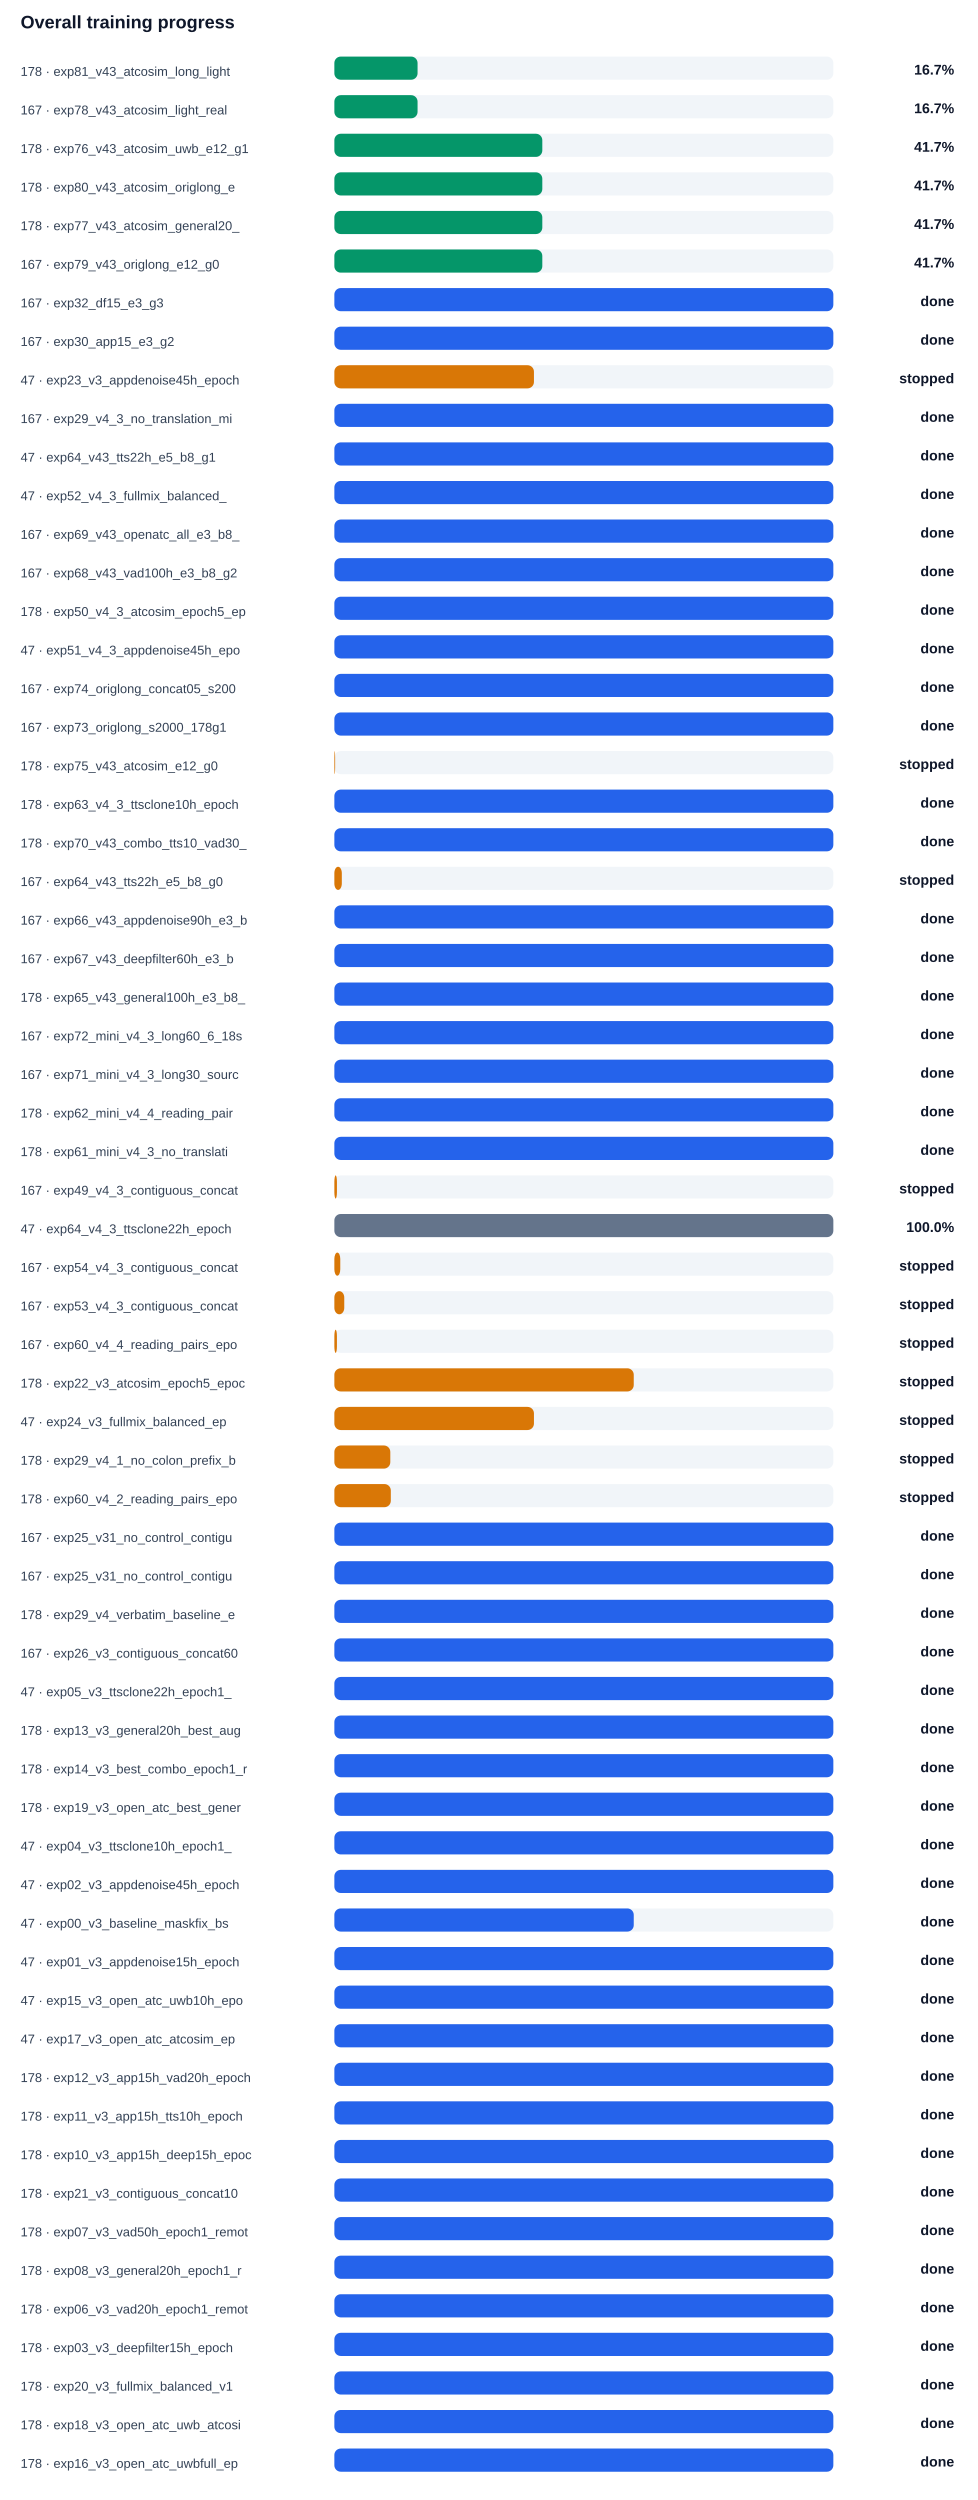
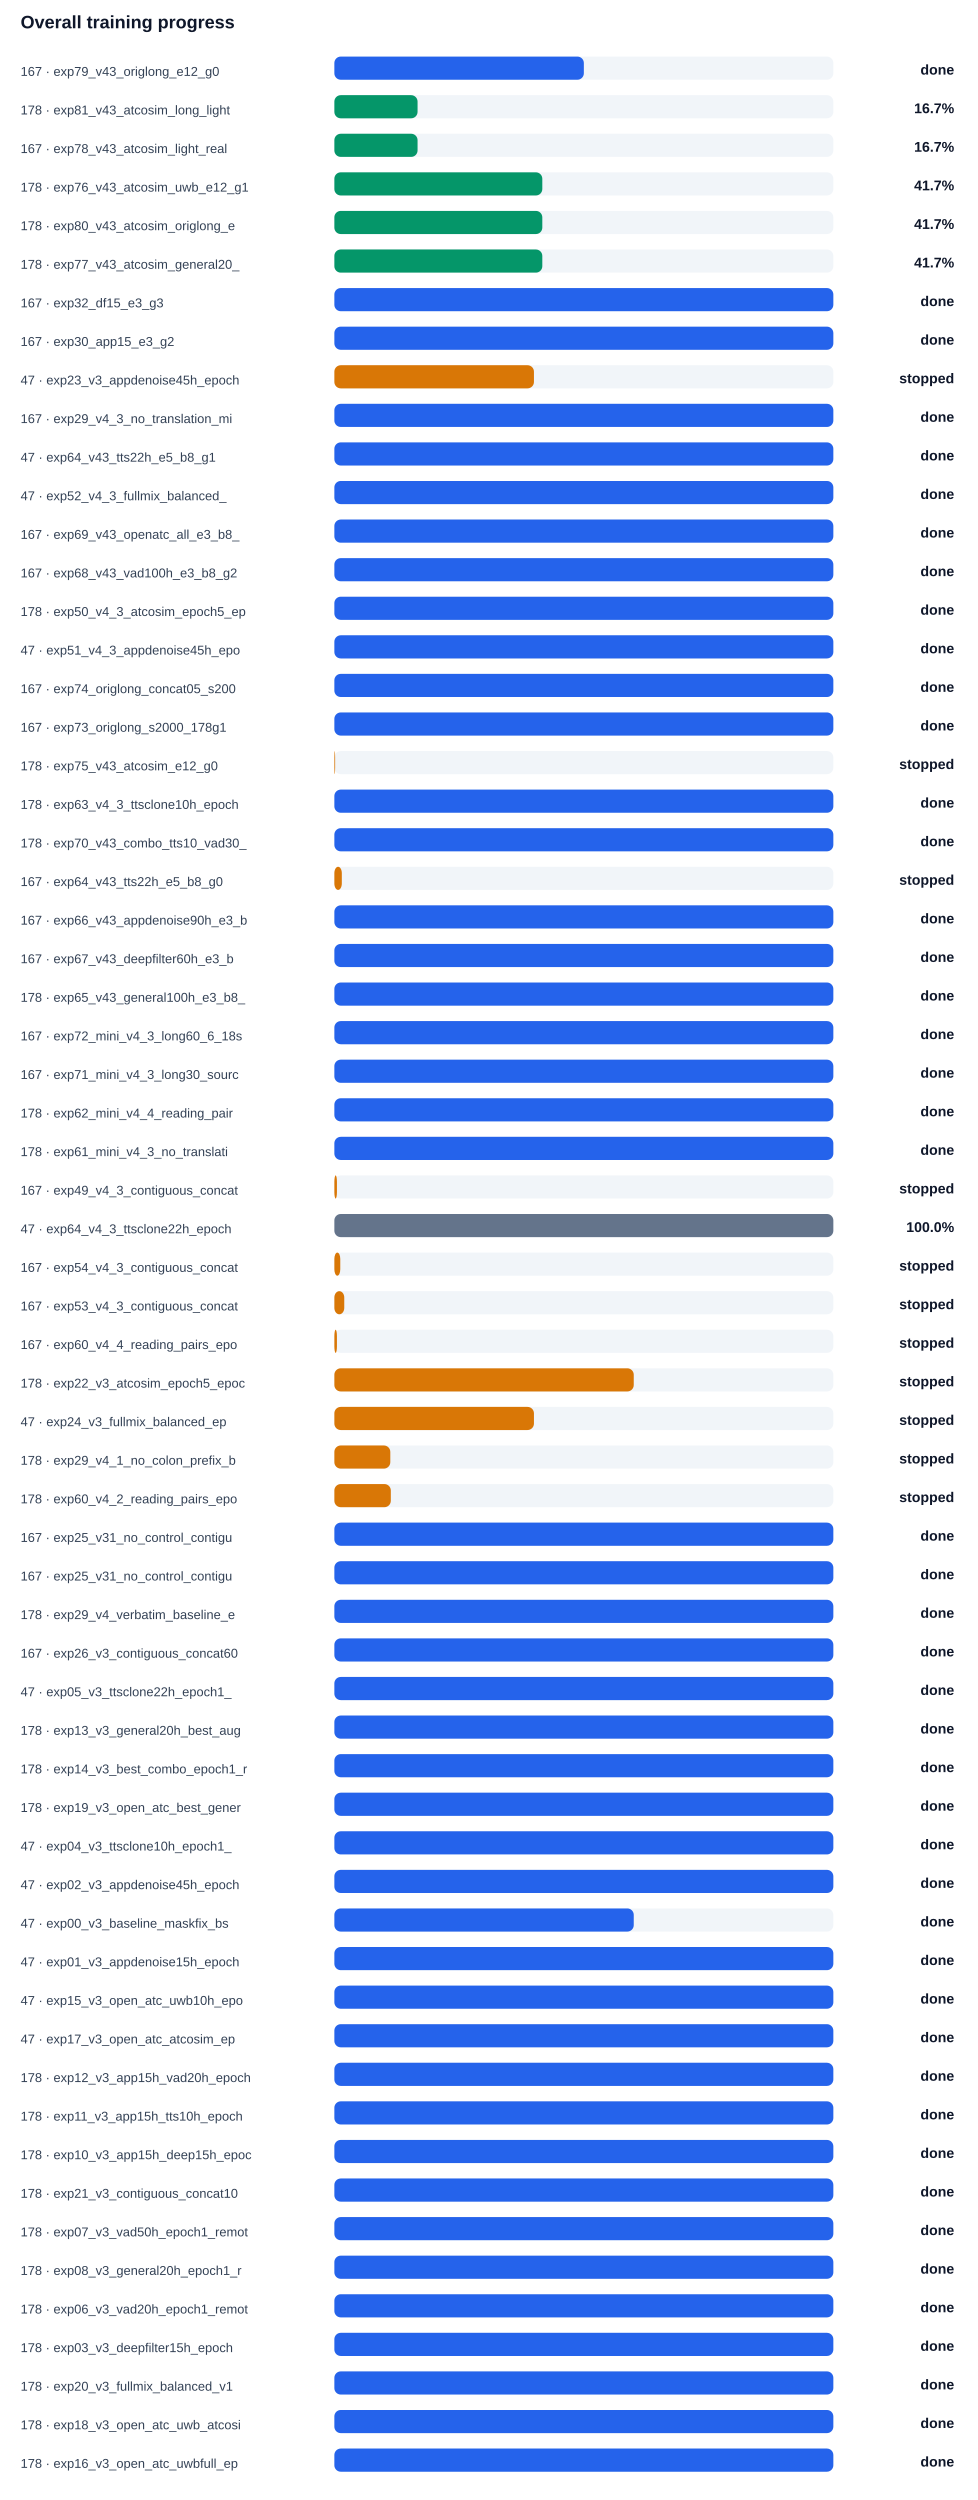
<svg xmlns="http://www.w3.org/2000/svg" width="100%" viewBox="0 0 760 1944" style="max-width:760px;background:#ffffff;border:1px solid #e5e7eb;border-radius:10px;">
  <text x="16.0" y="22.0" font-size="14" fill="#0f172a" text-anchor="start" font-family="Arial, sans-serif" font-weight="700">Overall training progress</text>
-   <text x="16.0" y="59.0" font-size="10" fill="#334155" text-anchor="start" font-family="Arial, sans-serif" font-weight="400">178 · exp81_v43_atcosim_long_light</text>
+   <text x="16.0" y="59.0" font-size="10" fill="#334155" text-anchor="start" font-family="Arial, sans-serif" font-weight="400">167 · exp79_v43_origlong_e12_g0</text>
  <rect x="260" y="44" width="388" height="18" rx="5" fill="#f1f5f9" />
-   <rect x="260" y="44" width="64.7" height="18" rx="5" fill="#059669" />
-   <text x="742.0" y="58.0" font-size="11" fill="#0f172a" text-anchor="end" font-family="Arial, sans-serif" font-weight="700">16.7%</text>
-   <text x="16.0" y="89.0" font-size="10" fill="#334155" text-anchor="start" font-family="Arial, sans-serif" font-weight="400">167 · exp78_v43_atcosim_light_real</text>
+   <rect x="260" y="44" width="194.0" height="18" rx="5" fill="#2563eb" />
+   <text x="742.0" y="58.0" font-size="11" fill="#0f172a" text-anchor="end" font-family="Arial, sans-serif" font-weight="700">done</text>
+   <text x="16.0" y="89.0" font-size="10" fill="#334155" text-anchor="start" font-family="Arial, sans-serif" font-weight="400">178 · exp81_v43_atcosim_long_light</text>
  <rect x="260" y="74" width="388" height="18" rx="5" fill="#f1f5f9" />
  <rect x="260" y="74" width="64.7" height="18" rx="5" fill="#059669" />
  <text x="742.0" y="88.0" font-size="11" fill="#0f172a" text-anchor="end" font-family="Arial, sans-serif" font-weight="700">16.7%</text>
-   <text x="16.0" y="119.0" font-size="10" fill="#334155" text-anchor="start" font-family="Arial, sans-serif" font-weight="400">178 · exp76_v43_atcosim_uwb_e12_g1</text>
+   <text x="16.0" y="119.0" font-size="10" fill="#334155" text-anchor="start" font-family="Arial, sans-serif" font-weight="400">167 · exp78_v43_atcosim_light_real</text>
  <rect x="260" y="104" width="388" height="18" rx="5" fill="#f1f5f9" />
-   <rect x="260" y="104" width="161.7" height="18" rx="5" fill="#059669" />
-   <text x="742.0" y="118.0" font-size="11" fill="#0f172a" text-anchor="end" font-family="Arial, sans-serif" font-weight="700">41.7%</text>
-   <text x="16.0" y="149.0" font-size="10" fill="#334155" text-anchor="start" font-family="Arial, sans-serif" font-weight="400">178 · exp80_v43_atcosim_origlong_e</text>
+   <rect x="260" y="104" width="64.7" height="18" rx="5" fill="#059669" />
+   <text x="742.0" y="118.0" font-size="11" fill="#0f172a" text-anchor="end" font-family="Arial, sans-serif" font-weight="700">16.7%</text>
+   <text x="16.0" y="149.0" font-size="10" fill="#334155" text-anchor="start" font-family="Arial, sans-serif" font-weight="400">178 · exp76_v43_atcosim_uwb_e12_g1</text>
  <rect x="260" y="134" width="388" height="18" rx="5" fill="#f1f5f9" />
  <rect x="260" y="134" width="161.7" height="18" rx="5" fill="#059669" />
  <text x="742.0" y="148.0" font-size="11" fill="#0f172a" text-anchor="end" font-family="Arial, sans-serif" font-weight="700">41.7%</text>
-   <text x="16.0" y="179.0" font-size="10" fill="#334155" text-anchor="start" font-family="Arial, sans-serif" font-weight="400">178 · exp77_v43_atcosim_general20_</text>
+   <text x="16.0" y="179.0" font-size="10" fill="#334155" text-anchor="start" font-family="Arial, sans-serif" font-weight="400">178 · exp80_v43_atcosim_origlong_e</text>
  <rect x="260" y="164" width="388" height="18" rx="5" fill="#f1f5f9" />
  <rect x="260" y="164" width="161.7" height="18" rx="5" fill="#059669" />
  <text x="742.0" y="178.0" font-size="11" fill="#0f172a" text-anchor="end" font-family="Arial, sans-serif" font-weight="700">41.7%</text>
-   <text x="16.0" y="209.0" font-size="10" fill="#334155" text-anchor="start" font-family="Arial, sans-serif" font-weight="400">167 · exp79_v43_origlong_e12_g0</text>
+   <text x="16.0" y="209.0" font-size="10" fill="#334155" text-anchor="start" font-family="Arial, sans-serif" font-weight="400">178 · exp77_v43_atcosim_general20_</text>
  <rect x="260" y="194" width="388" height="18" rx="5" fill="#f1f5f9" />
  <rect x="260" y="194" width="161.7" height="18" rx="5" fill="#059669" />
  <text x="742.0" y="208.0" font-size="11" fill="#0f172a" text-anchor="end" font-family="Arial, sans-serif" font-weight="700">41.7%</text>
  <text x="16.0" y="239.0" font-size="10" fill="#334155" text-anchor="start" font-family="Arial, sans-serif" font-weight="400">167 · exp32_df15_e3_g3</text>
  <rect x="260" y="224" width="388" height="18" rx="5" fill="#f1f5f9" />
  <rect x="260" y="224" width="388.0" height="18" rx="5" fill="#2563eb" />
  <text x="742.0" y="238.0" font-size="11" fill="#0f172a" text-anchor="end" font-family="Arial, sans-serif" font-weight="700">done</text>
  <text x="16.0" y="269.0" font-size="10" fill="#334155" text-anchor="start" font-family="Arial, sans-serif" font-weight="400">167 · exp30_app15_e3_g2</text>
  <rect x="260" y="254" width="388" height="18" rx="5" fill="#f1f5f9" />
  <rect x="260" y="254" width="388.0" height="18" rx="5" fill="#2563eb" />
  <text x="742.0" y="268.0" font-size="11" fill="#0f172a" text-anchor="end" font-family="Arial, sans-serif" font-weight="700">done</text>
  <text x="16.0" y="299.0" font-size="10" fill="#334155" text-anchor="start" font-family="Arial, sans-serif" font-weight="400">47 · exp23_v3_appdenoise45h_epoch</text>
  <rect x="260" y="284" width="388" height="18" rx="5" fill="#f1f5f9" />
  <rect x="260" y="284" width="155.2" height="18" rx="5" fill="#d97706" />
  <text x="742.0" y="298.0" font-size="11" fill="#0f172a" text-anchor="end" font-family="Arial, sans-serif" font-weight="700">stopped</text>
  <text x="16.0" y="329.0" font-size="10" fill="#334155" text-anchor="start" font-family="Arial, sans-serif" font-weight="400">167 · exp29_v4_3_no_translation_mi</text>
  <rect x="260" y="314" width="388" height="18" rx="5" fill="#f1f5f9" />
  <rect x="260" y="314" width="388.0" height="18" rx="5" fill="#2563eb" />
  <text x="742.0" y="328.0" font-size="11" fill="#0f172a" text-anchor="end" font-family="Arial, sans-serif" font-weight="700">done</text>
  <text x="16.0" y="359.0" font-size="10" fill="#334155" text-anchor="start" font-family="Arial, sans-serif" font-weight="400">47 · exp64_v43_tts22h_e5_b8_g1</text>
  <rect x="260" y="344" width="388" height="18" rx="5" fill="#f1f5f9" />
  <rect x="260" y="344" width="388.0" height="18" rx="5" fill="#2563eb" />
  <text x="742.0" y="358.0" font-size="11" fill="#0f172a" text-anchor="end" font-family="Arial, sans-serif" font-weight="700">done</text>
  <text x="16.0" y="389.0" font-size="10" fill="#334155" text-anchor="start" font-family="Arial, sans-serif" font-weight="400">47 · exp52_v4_3_fullmix_balanced_</text>
  <rect x="260" y="374" width="388" height="18" rx="5" fill="#f1f5f9" />
  <rect x="260" y="374" width="388.0" height="18" rx="5" fill="#2563eb" />
  <text x="742.0" y="388.0" font-size="11" fill="#0f172a" text-anchor="end" font-family="Arial, sans-serif" font-weight="700">done</text>
  <text x="16.0" y="419.0" font-size="10" fill="#334155" text-anchor="start" font-family="Arial, sans-serif" font-weight="400">167 · exp69_v43_openatc_all_e3_b8_</text>
  <rect x="260" y="404" width="388" height="18" rx="5" fill="#f1f5f9" />
  <rect x="260" y="404" width="388.0" height="18" rx="5" fill="#2563eb" />
  <text x="742.0" y="418.0" font-size="11" fill="#0f172a" text-anchor="end" font-family="Arial, sans-serif" font-weight="700">done</text>
  <text x="16.0" y="449.0" font-size="10" fill="#334155" text-anchor="start" font-family="Arial, sans-serif" font-weight="400">167 · exp68_v43_vad100h_e3_b8_g2</text>
  <rect x="260" y="434" width="388" height="18" rx="5" fill="#f1f5f9" />
  <rect x="260" y="434" width="388.0" height="18" rx="5" fill="#2563eb" />
  <text x="742.0" y="448.0" font-size="11" fill="#0f172a" text-anchor="end" font-family="Arial, sans-serif" font-weight="700">done</text>
  <text x="16.0" y="479.0" font-size="10" fill="#334155" text-anchor="start" font-family="Arial, sans-serif" font-weight="400">178 · exp50_v4_3_atcosim_epoch5_ep</text>
  <rect x="260" y="464" width="388" height="18" rx="5" fill="#f1f5f9" />
  <rect x="260" y="464" width="388.0" height="18" rx="5" fill="#2563eb" />
  <text x="742.0" y="478.0" font-size="11" fill="#0f172a" text-anchor="end" font-family="Arial, sans-serif" font-weight="700">done</text>
  <text x="16.0" y="509.0" font-size="10" fill="#334155" text-anchor="start" font-family="Arial, sans-serif" font-weight="400">47 · exp51_v4_3_appdenoise45h_epo</text>
  <rect x="260" y="494" width="388" height="18" rx="5" fill="#f1f5f9" />
  <rect x="260" y="494" width="388.0" height="18" rx="5" fill="#2563eb" />
  <text x="742.0" y="508.0" font-size="11" fill="#0f172a" text-anchor="end" font-family="Arial, sans-serif" font-weight="700">done</text>
  <text x="16.0" y="539.0" font-size="10" fill="#334155" text-anchor="start" font-family="Arial, sans-serif" font-weight="400">167 · exp74_origlong_concat05_s200</text>
  <rect x="260" y="524" width="388" height="18" rx="5" fill="#f1f5f9" />
  <rect x="260" y="524" width="388.0" height="18" rx="5" fill="#2563eb" />
  <text x="742.0" y="538.0" font-size="11" fill="#0f172a" text-anchor="end" font-family="Arial, sans-serif" font-weight="700">done</text>
  <text x="16.0" y="569.0" font-size="10" fill="#334155" text-anchor="start" font-family="Arial, sans-serif" font-weight="400">167 · exp73_origlong_s2000_178g1</text>
  <rect x="260" y="554" width="388" height="18" rx="5" fill="#f1f5f9" />
  <rect x="260" y="554" width="388.0" height="18" rx="5" fill="#2563eb" />
  <text x="742.0" y="568.0" font-size="11" fill="#0f172a" text-anchor="end" font-family="Arial, sans-serif" font-weight="700">done</text>
  <text x="16.0" y="599.0" font-size="10" fill="#334155" text-anchor="start" font-family="Arial, sans-serif" font-weight="400">178 · exp75_v43_atcosim_e12_g0</text>
  <rect x="260" y="584" width="388" height="18" rx="5" fill="#f1f5f9" />
  <rect x="260" y="584" width="0.6" height="18" rx="5" fill="#d97706" />
  <text x="742.0" y="598.0" font-size="11" fill="#0f172a" text-anchor="end" font-family="Arial, sans-serif" font-weight="700">stopped</text>
  <text x="16.0" y="629.0" font-size="10" fill="#334155" text-anchor="start" font-family="Arial, sans-serif" font-weight="400">178 · exp63_v4_3_ttsclone10h_epoch</text>
  <rect x="260" y="614" width="388" height="18" rx="5" fill="#f1f5f9" />
  <rect x="260" y="614" width="388.0" height="18" rx="5" fill="#2563eb" />
  <text x="742.0" y="628.0" font-size="11" fill="#0f172a" text-anchor="end" font-family="Arial, sans-serif" font-weight="700">done</text>
  <text x="16.0" y="659.0" font-size="10" fill="#334155" text-anchor="start" font-family="Arial, sans-serif" font-weight="400">178 · exp70_v43_combo_tts10_vad30_</text>
  <rect x="260" y="644" width="388" height="18" rx="5" fill="#f1f5f9" />
  <rect x="260" y="644" width="388.0" height="18" rx="5" fill="#2563eb" />
  <text x="742.0" y="658.0" font-size="11" fill="#0f172a" text-anchor="end" font-family="Arial, sans-serif" font-weight="700">done</text>
  <text x="16.0" y="689.0" font-size="10" fill="#334155" text-anchor="start" font-family="Arial, sans-serif" font-weight="400">167 · exp64_v43_tts22h_e5_b8_g0</text>
  <rect x="260" y="674" width="388" height="18" rx="5" fill="#f1f5f9" />
  <rect x="260" y="674" width="5.8" height="18" rx="5" fill="#d97706" />
  <text x="742.0" y="688.0" font-size="11" fill="#0f172a" text-anchor="end" font-family="Arial, sans-serif" font-weight="700">stopped</text>
  <text x="16.0" y="719.0" font-size="10" fill="#334155" text-anchor="start" font-family="Arial, sans-serif" font-weight="400">167 · exp66_v43_appdenoise90h_e3_b</text>
  <rect x="260" y="704" width="388" height="18" rx="5" fill="#f1f5f9" />
  <rect x="260" y="704" width="388.0" height="18" rx="5" fill="#2563eb" />
  <text x="742.0" y="718.0" font-size="11" fill="#0f172a" text-anchor="end" font-family="Arial, sans-serif" font-weight="700">done</text>
  <text x="16.0" y="749.0" font-size="10" fill="#334155" text-anchor="start" font-family="Arial, sans-serif" font-weight="400">167 · exp67_v43_deepfilter60h_e3_b</text>
  <rect x="260" y="734" width="388" height="18" rx="5" fill="#f1f5f9" />
  <rect x="260" y="734" width="388.0" height="18" rx="5" fill="#2563eb" />
  <text x="742.0" y="748.0" font-size="11" fill="#0f172a" text-anchor="end" font-family="Arial, sans-serif" font-weight="700">done</text>
  <text x="16.0" y="779.0" font-size="10" fill="#334155" text-anchor="start" font-family="Arial, sans-serif" font-weight="400">178 · exp65_v43_general100h_e3_b8_</text>
  <rect x="260" y="764" width="388" height="18" rx="5" fill="#f1f5f9" />
  <rect x="260" y="764" width="388.0" height="18" rx="5" fill="#2563eb" />
  <text x="742.0" y="778.0" font-size="11" fill="#0f172a" text-anchor="end" font-family="Arial, sans-serif" font-weight="700">done</text>
  <text x="16.0" y="809.0" font-size="10" fill="#334155" text-anchor="start" font-family="Arial, sans-serif" font-weight="400">167 · exp72_mini_v4_3_long60_6_18s</text>
  <rect x="260" y="794" width="388" height="18" rx="5" fill="#f1f5f9" />
  <rect x="260" y="794" width="388.0" height="18" rx="5" fill="#2563eb" />
  <text x="742.0" y="808.0" font-size="11" fill="#0f172a" text-anchor="end" font-family="Arial, sans-serif" font-weight="700">done</text>
  <text x="16.0" y="839.0" font-size="10" fill="#334155" text-anchor="start" font-family="Arial, sans-serif" font-weight="400">167 · exp71_mini_v4_3_long30_sourc</text>
  <rect x="260" y="824" width="388" height="18" rx="5" fill="#f1f5f9" />
  <rect x="260" y="824" width="388.0" height="18" rx="5" fill="#2563eb" />
  <text x="742.0" y="838.0" font-size="11" fill="#0f172a" text-anchor="end" font-family="Arial, sans-serif" font-weight="700">done</text>
  <text x="16.0" y="869.0" font-size="10" fill="#334155" text-anchor="start" font-family="Arial, sans-serif" font-weight="400">178 · exp62_mini_v4_4_reading_pair</text>
  <rect x="260" y="854" width="388" height="18" rx="5" fill="#f1f5f9" />
  <rect x="260" y="854" width="388.0" height="18" rx="5" fill="#2563eb" />
  <text x="742.0" y="868.0" font-size="11" fill="#0f172a" text-anchor="end" font-family="Arial, sans-serif" font-weight="700">done</text>
  <text x="16.0" y="899.0" font-size="10" fill="#334155" text-anchor="start" font-family="Arial, sans-serif" font-weight="400">178 · exp61_mini_v4_3_no_translati</text>
  <rect x="260" y="884" width="388" height="18" rx="5" fill="#f1f5f9" />
  <rect x="260" y="884" width="388.0" height="18" rx="5" fill="#2563eb" />
  <text x="742.0" y="898.0" font-size="11" fill="#0f172a" text-anchor="end" font-family="Arial, sans-serif" font-weight="700">done</text>
  <text x="16.0" y="929.0" font-size="10" fill="#334155" text-anchor="start" font-family="Arial, sans-serif" font-weight="400">167 · exp49_v4_3_contiguous_concat</text>
  <rect x="260" y="914" width="388" height="18" rx="5" fill="#f1f5f9" />
  <rect x="260" y="914" width="2.0" height="18" rx="5" fill="#d97706" />
  <text x="742.0" y="928.0" font-size="11" fill="#0f172a" text-anchor="end" font-family="Arial, sans-serif" font-weight="700">stopped</text>
  <text x="16.0" y="959.0" font-size="10" fill="#334155" text-anchor="start" font-family="Arial, sans-serif" font-weight="400">47 · exp64_v4_3_ttsclone22h_epoch</text>
  <rect x="260" y="944" width="388" height="18" rx="5" fill="#f1f5f9" />
  <rect x="260" y="944" width="388.0" height="18" rx="5" fill="#64748b" />
  <text x="742.0" y="958.0" font-size="11" fill="#0f172a" text-anchor="end" font-family="Arial, sans-serif" font-weight="700">100.0%</text>
  <text x="16.0" y="989.0" font-size="10" fill="#334155" text-anchor="start" font-family="Arial, sans-serif" font-weight="400">167 · exp54_v4_3_contiguous_concat</text>
  <rect x="260" y="974" width="388" height="18" rx="5" fill="#f1f5f9" />
  <rect x="260" y="974" width="4.6" height="18" rx="5" fill="#d97706" />
  <text x="742.0" y="988.0" font-size="11" fill="#0f172a" text-anchor="end" font-family="Arial, sans-serif" font-weight="700">stopped</text>
  <text x="16.0" y="1019.0" font-size="10" fill="#334155" text-anchor="start" font-family="Arial, sans-serif" font-weight="400">167 · exp53_v4_3_contiguous_concat</text>
  <rect x="260" y="1004" width="388" height="18" rx="5" fill="#f1f5f9" />
  <rect x="260" y="1004" width="7.7" height="18" rx="5" fill="#d97706" />
  <text x="742.0" y="1018.0" font-size="11" fill="#0f172a" text-anchor="end" font-family="Arial, sans-serif" font-weight="700">stopped</text>
  <text x="16.0" y="1049.0" font-size="10" fill="#334155" text-anchor="start" font-family="Arial, sans-serif" font-weight="400">167 · exp60_v4_4_reading_pairs_epo</text>
  <rect x="260" y="1034" width="388" height="18" rx="5" fill="#f1f5f9" />
  <rect x="260" y="1034" width="2.0" height="18" rx="5" fill="#d97706" />
  <text x="742.0" y="1048.0" font-size="11" fill="#0f172a" text-anchor="end" font-family="Arial, sans-serif" font-weight="700">stopped</text>
  <text x="16.0" y="1079.0" font-size="10" fill="#334155" text-anchor="start" font-family="Arial, sans-serif" font-weight="400">178 · exp22_v3_atcosim_epoch5_epoc</text>
  <rect x="260" y="1064" width="388" height="18" rx="5" fill="#f1f5f9" />
  <rect x="260" y="1064" width="232.8" height="18" rx="5" fill="#d97706" />
  <text x="742.0" y="1078.0" font-size="11" fill="#0f172a" text-anchor="end" font-family="Arial, sans-serif" font-weight="700">stopped</text>
  <text x="16.0" y="1109.0" font-size="10" fill="#334155" text-anchor="start" font-family="Arial, sans-serif" font-weight="400">47 · exp24_v3_fullmix_balanced_ep</text>
  <rect x="260" y="1094" width="388" height="18" rx="5" fill="#f1f5f9" />
  <rect x="260" y="1094" width="155.2" height="18" rx="5" fill="#d97706" />
  <text x="742.0" y="1108.0" font-size="11" fill="#0f172a" text-anchor="end" font-family="Arial, sans-serif" font-weight="700">stopped</text>
  <text x="16.0" y="1139.0" font-size="10" fill="#334155" text-anchor="start" font-family="Arial, sans-serif" font-weight="400">178 · exp29_v4_1_no_colon_prefix_b</text>
  <rect x="260" y="1124" width="388" height="18" rx="5" fill="#f1f5f9" />
  <rect x="260" y="1124" width="43.5" height="18" rx="5" fill="#d97706" />
  <text x="742.0" y="1138.0" font-size="11" fill="#0f172a" text-anchor="end" font-family="Arial, sans-serif" font-weight="700">stopped</text>
  <text x="16.0" y="1169.0" font-size="10" fill="#334155" text-anchor="start" font-family="Arial, sans-serif" font-weight="400">178 · exp60_v4_2_reading_pairs_epo</text>
  <rect x="260" y="1154" width="388" height="18" rx="5" fill="#f1f5f9" />
  <rect x="260" y="1154" width="43.9" height="18" rx="5" fill="#d97706" />
  <text x="742.0" y="1168.0" font-size="11" fill="#0f172a" text-anchor="end" font-family="Arial, sans-serif" font-weight="700">stopped</text>
  <text x="16.0" y="1199.0" font-size="10" fill="#334155" text-anchor="start" font-family="Arial, sans-serif" font-weight="400">167 · exp25_v31_no_control_contigu</text>
  <rect x="260" y="1184" width="388" height="18" rx="5" fill="#f1f5f9" />
  <rect x="260" y="1184" width="388.0" height="18" rx="5" fill="#2563eb" />
  <text x="742.0" y="1198.0" font-size="11" fill="#0f172a" text-anchor="end" font-family="Arial, sans-serif" font-weight="700">done</text>
  <text x="16.0" y="1229.0" font-size="10" fill="#334155" text-anchor="start" font-family="Arial, sans-serif" font-weight="400">167 · exp25_v31_no_control_contigu</text>
  <rect x="260" y="1214" width="388" height="18" rx="5" fill="#f1f5f9" />
  <rect x="260" y="1214" width="388.0" height="18" rx="5" fill="#2563eb" />
  <text x="742.0" y="1228.0" font-size="11" fill="#0f172a" text-anchor="end" font-family="Arial, sans-serif" font-weight="700">done</text>
  <text x="16.0" y="1259.0" font-size="10" fill="#334155" text-anchor="start" font-family="Arial, sans-serif" font-weight="400">178 · exp29_v4_verbatim_baseline_e</text>
  <rect x="260" y="1244" width="388" height="18" rx="5" fill="#f1f5f9" />
  <rect x="260" y="1244" width="388.0" height="18" rx="5" fill="#2563eb" />
  <text x="742.0" y="1258.0" font-size="11" fill="#0f172a" text-anchor="end" font-family="Arial, sans-serif" font-weight="700">done</text>
  <text x="16.0" y="1289.0" font-size="10" fill="#334155" text-anchor="start" font-family="Arial, sans-serif" font-weight="400">167 · exp26_v3_contiguous_concat60</text>
  <rect x="260" y="1274" width="388" height="18" rx="5" fill="#f1f5f9" />
  <rect x="260" y="1274" width="388.0" height="18" rx="5" fill="#2563eb" />
  <text x="742.0" y="1288.0" font-size="11" fill="#0f172a" text-anchor="end" font-family="Arial, sans-serif" font-weight="700">done</text>
  <text x="16.0" y="1319.0" font-size="10" fill="#334155" text-anchor="start" font-family="Arial, sans-serif" font-weight="400">47 · exp05_v3_ttsclone22h_epoch1_</text>
  <rect x="260" y="1304" width="388" height="18" rx="5" fill="#f1f5f9" />
  <rect x="260" y="1304" width="388.0" height="18" rx="5" fill="#2563eb" />
  <text x="742.0" y="1318.0" font-size="11" fill="#0f172a" text-anchor="end" font-family="Arial, sans-serif" font-weight="700">done</text>
  <text x="16.0" y="1349.0" font-size="10" fill="#334155" text-anchor="start" font-family="Arial, sans-serif" font-weight="400">178 · exp13_v3_general20h_best_aug</text>
  <rect x="260" y="1334" width="388" height="18" rx="5" fill="#f1f5f9" />
  <rect x="260" y="1334" width="388.0" height="18" rx="5" fill="#2563eb" />
  <text x="742.0" y="1348.0" font-size="11" fill="#0f172a" text-anchor="end" font-family="Arial, sans-serif" font-weight="700">done</text>
  <text x="16.0" y="1379.0" font-size="10" fill="#334155" text-anchor="start" font-family="Arial, sans-serif" font-weight="400">178 · exp14_v3_best_combo_epoch1_r</text>
  <rect x="260" y="1364" width="388" height="18" rx="5" fill="#f1f5f9" />
  <rect x="260" y="1364" width="388.0" height="18" rx="5" fill="#2563eb" />
  <text x="742.0" y="1378.0" font-size="11" fill="#0f172a" text-anchor="end" font-family="Arial, sans-serif" font-weight="700">done</text>
  <text x="16.0" y="1409.0" font-size="10" fill="#334155" text-anchor="start" font-family="Arial, sans-serif" font-weight="400">178 · exp19_v3_open_atc_best_gener</text>
  <rect x="260" y="1394" width="388" height="18" rx="5" fill="#f1f5f9" />
  <rect x="260" y="1394" width="388.0" height="18" rx="5" fill="#2563eb" />
  <text x="742.0" y="1408.0" font-size="11" fill="#0f172a" text-anchor="end" font-family="Arial, sans-serif" font-weight="700">done</text>
  <text x="16.0" y="1439.0" font-size="10" fill="#334155" text-anchor="start" font-family="Arial, sans-serif" font-weight="400">47 · exp04_v3_ttsclone10h_epoch1_</text>
  <rect x="260" y="1424" width="388" height="18" rx="5" fill="#f1f5f9" />
  <rect x="260" y="1424" width="388.0" height="18" rx="5" fill="#2563eb" />
  <text x="742.0" y="1438.0" font-size="11" fill="#0f172a" text-anchor="end" font-family="Arial, sans-serif" font-weight="700">done</text>
  <text x="16.0" y="1469.0" font-size="10" fill="#334155" text-anchor="start" font-family="Arial, sans-serif" font-weight="400">47 · exp02_v3_appdenoise45h_epoch</text>
  <rect x="260" y="1454" width="388" height="18" rx="5" fill="#f1f5f9" />
  <rect x="260" y="1454" width="388.0" height="18" rx="5" fill="#2563eb" />
  <text x="742.0" y="1468.0" font-size="11" fill="#0f172a" text-anchor="end" font-family="Arial, sans-serif" font-weight="700">done</text>
  <text x="16.0" y="1499.0" font-size="10" fill="#334155" text-anchor="start" font-family="Arial, sans-serif" font-weight="400">47 · exp00_v3_baseline_maskfix_bs</text>
  <rect x="260" y="1484" width="388" height="18" rx="5" fill="#f1f5f9" />
  <rect x="260" y="1484" width="232.8" height="18" rx="5" fill="#2563eb" />
  <text x="742.0" y="1498.0" font-size="11" fill="#0f172a" text-anchor="end" font-family="Arial, sans-serif" font-weight="700">done</text>
  <text x="16.0" y="1529.0" font-size="10" fill="#334155" text-anchor="start" font-family="Arial, sans-serif" font-weight="400">47 · exp01_v3_appdenoise15h_epoch</text>
  <rect x="260" y="1514" width="388" height="18" rx="5" fill="#f1f5f9" />
  <rect x="260" y="1514" width="388.0" height="18" rx="5" fill="#2563eb" />
  <text x="742.0" y="1528.0" font-size="11" fill="#0f172a" text-anchor="end" font-family="Arial, sans-serif" font-weight="700">done</text>
  <text x="16.0" y="1559.0" font-size="10" fill="#334155" text-anchor="start" font-family="Arial, sans-serif" font-weight="400">47 · exp15_v3_open_atc_uwb10h_epo</text>
  <rect x="260" y="1544" width="388" height="18" rx="5" fill="#f1f5f9" />
  <rect x="260" y="1544" width="388.0" height="18" rx="5" fill="#2563eb" />
  <text x="742.0" y="1558.0" font-size="11" fill="#0f172a" text-anchor="end" font-family="Arial, sans-serif" font-weight="700">done</text>
  <text x="16.0" y="1589.0" font-size="10" fill="#334155" text-anchor="start" font-family="Arial, sans-serif" font-weight="400">47 · exp17_v3_open_atc_atcosim_ep</text>
  <rect x="260" y="1574" width="388" height="18" rx="5" fill="#f1f5f9" />
  <rect x="260" y="1574" width="388.0" height="18" rx="5" fill="#2563eb" />
  <text x="742.0" y="1588.0" font-size="11" fill="#0f172a" text-anchor="end" font-family="Arial, sans-serif" font-weight="700">done</text>
  <text x="16.0" y="1619.0" font-size="10" fill="#334155" text-anchor="start" font-family="Arial, sans-serif" font-weight="400">178 · exp12_v3_app15h_vad20h_epoch</text>
  <rect x="260" y="1604" width="388" height="18" rx="5" fill="#f1f5f9" />
  <rect x="260" y="1604" width="388.0" height="18" rx="5" fill="#2563eb" />
  <text x="742.0" y="1618.0" font-size="11" fill="#0f172a" text-anchor="end" font-family="Arial, sans-serif" font-weight="700">done</text>
  <text x="16.0" y="1649.0" font-size="10" fill="#334155" text-anchor="start" font-family="Arial, sans-serif" font-weight="400">178 · exp11_v3_app15h_tts10h_epoch</text>
  <rect x="260" y="1634" width="388" height="18" rx="5" fill="#f1f5f9" />
  <rect x="260" y="1634" width="388.0" height="18" rx="5" fill="#2563eb" />
  <text x="742.0" y="1648.0" font-size="11" fill="#0f172a" text-anchor="end" font-family="Arial, sans-serif" font-weight="700">done</text>
  <text x="16.0" y="1679.0" font-size="10" fill="#334155" text-anchor="start" font-family="Arial, sans-serif" font-weight="400">178 · exp10_v3_app15h_deep15h_epoc</text>
  <rect x="260" y="1664" width="388" height="18" rx="5" fill="#f1f5f9" />
  <rect x="260" y="1664" width="388.0" height="18" rx="5" fill="#2563eb" />
  <text x="742.0" y="1678.0" font-size="11" fill="#0f172a" text-anchor="end" font-family="Arial, sans-serif" font-weight="700">done</text>
  <text x="16.0" y="1709.0" font-size="10" fill="#334155" text-anchor="start" font-family="Arial, sans-serif" font-weight="400">178 · exp21_v3_contiguous_concat10</text>
  <rect x="260" y="1694" width="388" height="18" rx="5" fill="#f1f5f9" />
  <rect x="260" y="1694" width="388.0" height="18" rx="5" fill="#2563eb" />
  <text x="742.0" y="1708.0" font-size="11" fill="#0f172a" text-anchor="end" font-family="Arial, sans-serif" font-weight="700">done</text>
  <text x="16.0" y="1739.0" font-size="10" fill="#334155" text-anchor="start" font-family="Arial, sans-serif" font-weight="400">178 · exp07_v3_vad50h_epoch1_remot</text>
  <rect x="260" y="1724" width="388" height="18" rx="5" fill="#f1f5f9" />
  <rect x="260" y="1724" width="388.0" height="18" rx="5" fill="#2563eb" />
  <text x="742.0" y="1738.0" font-size="11" fill="#0f172a" text-anchor="end" font-family="Arial, sans-serif" font-weight="700">done</text>
  <text x="16.0" y="1769.0" font-size="10" fill="#334155" text-anchor="start" font-family="Arial, sans-serif" font-weight="400">178 · exp08_v3_general20h_epoch1_r</text>
  <rect x="260" y="1754" width="388" height="18" rx="5" fill="#f1f5f9" />
  <rect x="260" y="1754" width="388.0" height="18" rx="5" fill="#2563eb" />
  <text x="742.0" y="1768.0" font-size="11" fill="#0f172a" text-anchor="end" font-family="Arial, sans-serif" font-weight="700">done</text>
  <text x="16.0" y="1799.0" font-size="10" fill="#334155" text-anchor="start" font-family="Arial, sans-serif" font-weight="400">178 · exp06_v3_vad20h_epoch1_remot</text>
  <rect x="260" y="1784" width="388" height="18" rx="5" fill="#f1f5f9" />
  <rect x="260" y="1784" width="388.0" height="18" rx="5" fill="#2563eb" />
  <text x="742.0" y="1798.0" font-size="11" fill="#0f172a" text-anchor="end" font-family="Arial, sans-serif" font-weight="700">done</text>
  <text x="16.0" y="1829.0" font-size="10" fill="#334155" text-anchor="start" font-family="Arial, sans-serif" font-weight="400">178 · exp03_v3_deepfilter15h_epoch</text>
  <rect x="260" y="1814" width="388" height="18" rx="5" fill="#f1f5f9" />
  <rect x="260" y="1814" width="388.0" height="18" rx="5" fill="#2563eb" />
  <text x="742.0" y="1828.0" font-size="11" fill="#0f172a" text-anchor="end" font-family="Arial, sans-serif" font-weight="700">done</text>
  <text x="16.0" y="1859.0" font-size="10" fill="#334155" text-anchor="start" font-family="Arial, sans-serif" font-weight="400">178 · exp20_v3_fullmix_balanced_v1</text>
  <rect x="260" y="1844" width="388" height="18" rx="5" fill="#f1f5f9" />
  <rect x="260" y="1844" width="388.0" height="18" rx="5" fill="#2563eb" />
  <text x="742.0" y="1858.0" font-size="11" fill="#0f172a" text-anchor="end" font-family="Arial, sans-serif" font-weight="700">done</text>
  <text x="16.0" y="1889.0" font-size="10" fill="#334155" text-anchor="start" font-family="Arial, sans-serif" font-weight="400">178 · exp18_v3_open_atc_uwb_atcosi</text>
  <rect x="260" y="1874" width="388" height="18" rx="5" fill="#f1f5f9" />
  <rect x="260" y="1874" width="388.0" height="18" rx="5" fill="#2563eb" />
  <text x="742.0" y="1888.0" font-size="11" fill="#0f172a" text-anchor="end" font-family="Arial, sans-serif" font-weight="700">done</text>
  <text x="16.0" y="1919.0" font-size="10" fill="#334155" text-anchor="start" font-family="Arial, sans-serif" font-weight="400">178 · exp16_v3_open_atc_uwbfull_ep</text>
  <rect x="260" y="1904" width="388" height="18" rx="5" fill="#f1f5f9" />
  <rect x="260" y="1904" width="388.0" height="18" rx="5" fill="#2563eb" />
  <text x="742.0" y="1918.0" font-size="11" fill="#0f172a" text-anchor="end" font-family="Arial, sans-serif" font-weight="700">done</text>
</svg>
